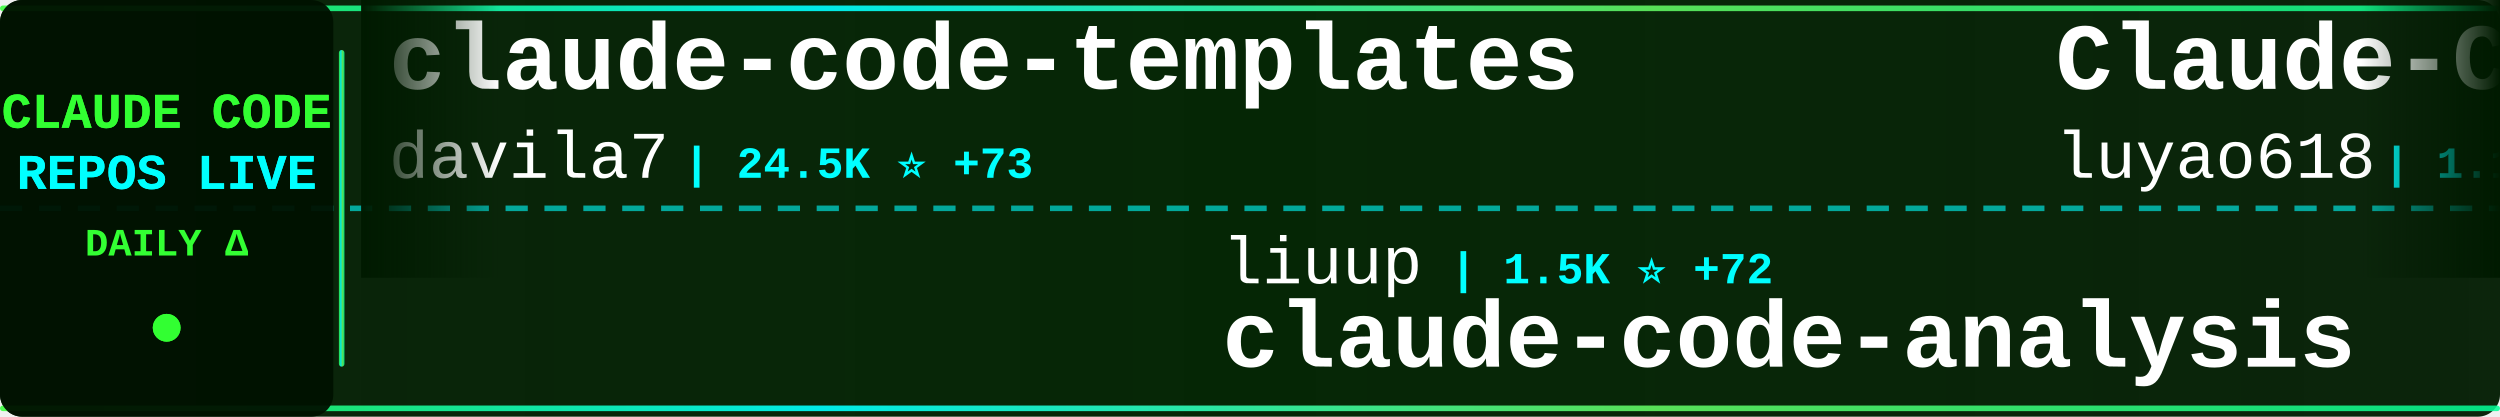
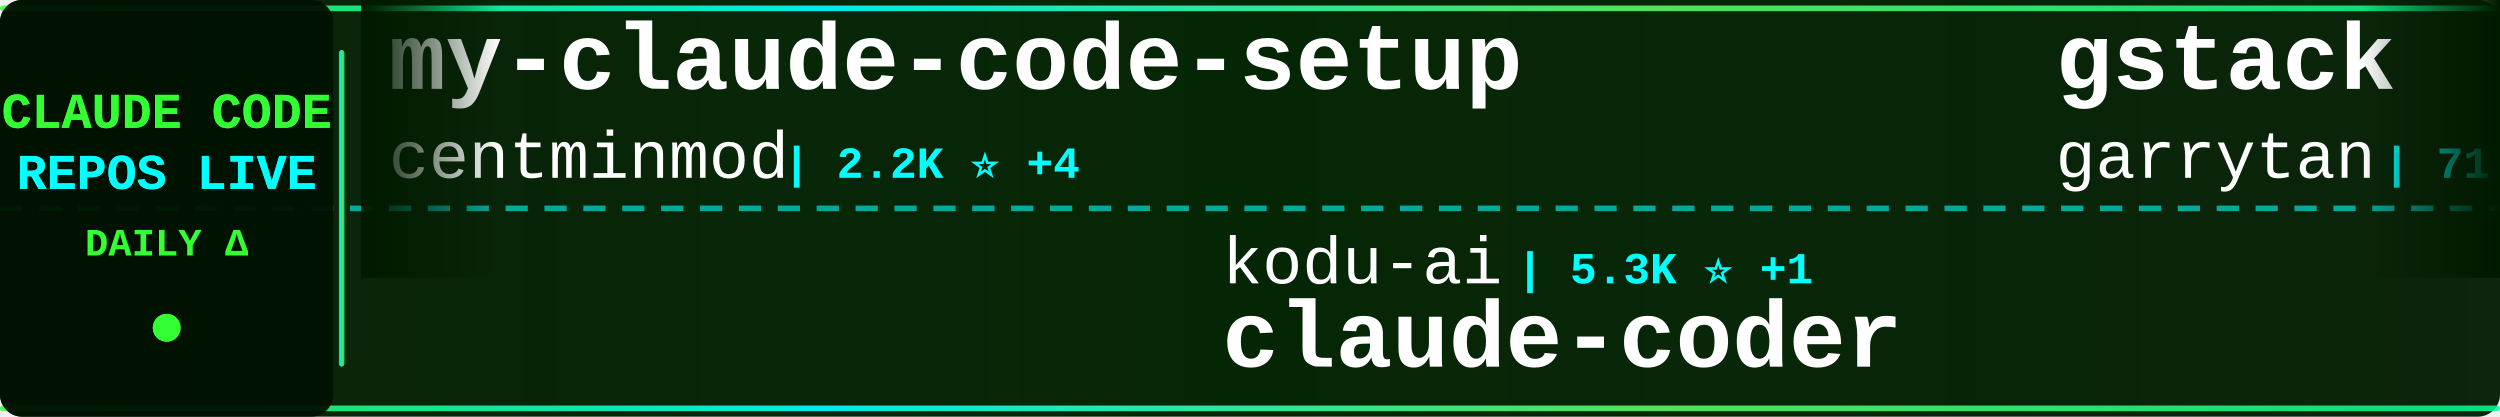
<svg xmlns="http://www.w3.org/2000/svg" width="900" height="150">
  <defs>
    <linearGradient id="tickerBg" x1="0%" y1="0%" x2="100%" y2="0%">
      <stop offset="0%" style="stop-color:#001a00;stop-opacity:0.95" />
      <stop offset="50%" style="stop-color:#002200;stop-opacity:0.98" />
      <stop offset="100%" style="stop-color:#001a00;stop-opacity:0.95" />
    </linearGradient>
    <linearGradient id="borderGrad" x1="0%" y1="0%" x2="100%" y2="0%">
      <stop offset="0%" style="stop-color:#33ff33;stop-opacity:0.85">
        <animate attributeName="stop-opacity" values="0.85;1;0.85" dur="2s" repeatCount="indefinite" />
      </stop>
      <stop offset="33%" style="stop-color:#00ffff;stop-opacity:0.9">
        <animate attributeName="stop-opacity" values="0.9;1;0.9" dur="2.2s" repeatCount="indefinite" />
      </stop>
      <stop offset="66%" style="stop-color:#66ff66;stop-opacity:0.85">
        <animate attributeName="stop-opacity" values="0.85;1;0.85" dur="1.8s" repeatCount="indefinite" />
      </stop>
      <stop offset="100%" style="stop-color:#00ff99;stop-opacity:0.85">
        <animate attributeName="stop-opacity" values="0.85;1;0.85" dur="2s" repeatCount="indefinite" />
      </stop>
    </linearGradient>
    <filter id="textGlow">
      <feGaussianBlur stdDeviation="0.1" result="coloredBlur" />
      <feMerge>
        <feMergeNode in="coloredBlur" />
        <feMergeNode in="SourceGraphic" />
      </feMerge>
    </filter>
    <filter id="metricGlow">
      <feGaussianBlur stdDeviation="0.2" result="coloredBlur" />
      <feMerge>
        <feMergeNode in="coloredBlur" />
        <feMergeNode in="SourceGraphic" />
      </feMerge>
    </filter>
    <linearGradient id="leftFade" x1="0%" y1="0%" x2="100%" y2="0%">
      <stop offset="0%" style="stop-color:#001a00;stop-opacity:1" />
      <stop offset="100%" style="stop-color:#001a00;stop-opacity:0" />
    </linearGradient>
    <linearGradient id="rightFade" x1="0%" y1="0%" x2="100%" y2="0%">
      <stop offset="0%" style="stop-color:#001a00;stop-opacity:0" />
      <stop offset="100%" style="stop-color:#001a00;stop-opacity:1" />
    </linearGradient>
  </defs>
  <rect width="900" height="150" fill="url(#tickerBg)" rx="8" />
  <rect x="0" y="2" width="900" height="2" fill="url(#borderGrad)" rx="1" />
  <rect x="0" y="146" width="900" height="2" fill="url(#borderGrad)" rx="1" />
  <line x1="0" y1="75" x2="900" y2="75" stroke="#00ffff" stroke-width="2" stroke-dasharray="8 6" opacity="0.6" />
  <rect x="0" y="0" width="120" height="150" fill="#001100" opacity="0.95" rx="8" />
  <text x="60" y="46" font-family="'Courier New', monospace" font-size="18" font-weight="bold" fill="#33ff33" text-anchor="middle" filter="url(#textGlow)">
    CLAUDE CODE
  </text>
  <text x="60" y="68" font-family="'Courier New', monospace" font-size="18" font-weight="bold" fill="#00ffff" text-anchor="middle" filter="url(#textGlow)">
    REPOS LIVE
  </text>
  <text x="60" y="92" font-family="'Courier New', monospace" font-size="14" font-weight="bold" fill="#33ff33" text-anchor="middle">
    DAILY Δ
  </text>
  <circle cx="60" cy="118" r="5" fill="#33ff33" filter="url(#metricGlow)">
    <animate attributeName="r" values="4;6;4" dur="1.5s" repeatCount="indefinite" />
    <animate attributeName="opacity" values="0.6;1;0.6" dur="1.5s" repeatCount="indefinite" />
  </circle>
  <rect x="122" y="18" width="2" height="114" fill="url(#borderGrad)" rx="1" />
  <clipPath id="tickerClip">
    <rect x="130" y="0" width="770" height="150" />
  </clipPath>
  <g clip-path="url(#tickerClip)">
    <g id="tickerItems">
      <animateTransform attributeName="transform" attributeType="XML" type="translate" from="0 0" to="-3000 0" dur="54s" repeatCount="indefinite" />
      <g transform="translate(0, 0)">
-         <text x="140" y="32" font-family="'Courier New', monospace" font-size="34" font-weight="bold" fill="#ffffff">claude-code-templates</text>
-         <text x="140" y="64" font-family="'Courier New', monospace" font-size="24" font-weight="normal" fill="#ffffff" opacity="1.0">davila7</text>
-         <text x="246" y="64" font-family="'Courier New', monospace" font-size="16" font-weight="bold" fill="#00ffff"> | 24.5K ⭐ +73</text>
+         <text x="140" y="32" font-family="'Courier New', monospace" font-size="34" font-weight="bold" fill="#ffffff">my-claude-code-setup</text>
+         <text x="140" y="64" font-family="'Courier New', monospace" font-size="24" font-weight="normal" fill="#ffffff" opacity="1.0">centminmod</text>
+         <text x="282" y="64" font-family="'Courier New', monospace" font-size="16" font-weight="bold" fill="#00ffff"> | 2.2K ⭐ +4</text>
      </g>
      <g transform="translate(300, 0)">
-         <text x="140" y="102" font-family="'Courier New', monospace" font-size="24" font-weight="normal" fill="#ffffff" opacity="1.0">liuup</text>
-         <text x="222" y="102" font-family="'Courier New', monospace" font-size="16" font-weight="bold" fill="#00ffff"> | 1.5K ⭐ +72</text>
-         <text x="140" y="132" font-family="'Courier New', monospace" font-size="34" font-weight="bold" fill="#ffffff">claude-code-analysis</text>
+         <text x="140" y="102" font-family="'Courier New', monospace" font-size="24" font-weight="normal" fill="#ffffff" opacity="1.0">kodu-ai</text>
+         <text x="246" y="102" font-family="'Courier New', monospace" font-size="16" font-weight="bold" fill="#00ffff"> | 5.3K ⭐ +1</text>
+         <text x="140" y="132" font-family="'Courier New', monospace" font-size="34" font-weight="bold" fill="#ffffff">claude-coder</text>
      </g>
      <g transform="translate(600, 0)">
-         <text x="140" y="32" font-family="'Courier New', monospace" font-size="34" font-weight="bold" fill="#ffffff">Claude-Code-Source-Study</text>
-         <text x="140" y="64" font-family="'Courier New', monospace" font-size="24" font-weight="normal" fill="#ffffff" opacity="1.0">luyao618</text>
-         <text x="258" y="64" font-family="'Courier New', monospace" font-size="16" font-weight="bold" fill="#00ffff"> | 1.1K ⭐ +25</text>
+         <text x="140" y="32" font-family="'Courier New', monospace" font-size="34" font-weight="bold" fill="#ffffff">gstack</text>
+         <text x="140" y="64" font-family="'Courier New', monospace" font-size="24" font-weight="normal" fill="#ffffff" opacity="1.0">garrytan</text>
+         <text x="258" y="64" font-family="'Courier New', monospace" font-size="16" font-weight="bold" fill="#00ffff"> | 71.4K ⭐ +940</text>
      </g>
      <g transform="translate(900, 0)">
-         <text x="140" y="102" font-family="'Courier New', monospace" font-size="24" font-weight="normal" fill="#ffffff" opacity="1.0">siteboon</text>
-         <text x="258" y="102" font-family="'Courier New', monospace" font-size="16" font-weight="bold" fill="#00ffff"> | 9.8K ⭐ +40</text>
-         <text x="140" y="132" font-family="'Courier New', monospace" font-size="34" font-weight="bold" fill="#ffffff">claudecodeui</text>
+         <text x="140" y="102" font-family="'Courier New', monospace" font-size="24" font-weight="normal" fill="#ffffff" opacity="1.0">ykdojo</text>
+         <text x="234" y="102" font-family="'Courier New', monospace" font-size="16" font-weight="bold" fill="#00ffff"> | 7.6K ⭐ +150</text>
+         <text x="140" y="132" font-family="'Courier New', monospace" font-size="34" font-weight="bold" fill="#ffffff">claude-code-tips</text>
      </g>
      <g transform="translate(1200, 0)">
-         <text x="140" y="32" font-family="'Courier New', monospace" font-size="34" font-weight="bold" fill="#ffffff">ralph</text>
-         <text x="140" y="64" font-family="'Courier New', monospace" font-size="24" font-weight="normal" fill="#ffffff" opacity="1.0">snarktank</text>
-         <text x="270" y="64" font-family="'Courier New', monospace" font-size="16" font-weight="bold" fill="#00ffff"> | 16.4K ⭐ +663</text>
+         <text x="140" y="32" font-family="'Courier New', monospace" font-size="34" font-weight="bold" fill="#ffffff">superpowers</text>
+         <text x="140" y="64" font-family="'Courier New', monospace" font-size="24" font-weight="normal" fill="#ffffff" opacity="1.0">obra</text>
+         <text x="210" y="64" font-family="'Courier New', monospace" font-size="16" font-weight="bold" fill="#00ffff"> | 150.0K ⭐ +2.0K</text>
      </g>
      <g transform="translate(1500, 0)">
-         <text x="140" y="102" font-family="'Courier New', monospace" font-size="24" font-weight="normal" fill="#ffffff" opacity="1.0">zstmfhy</text>
-         <text x="246" y="102" font-family="'Courier New', monospace" font-size="16" font-weight="bold" fill="#00ffff"> | 191 ⭐</text>
-         <text x="140" y="132" font-family="'Courier New', monospace" font-size="34" font-weight="bold" fill="#ffffff">Claude-code</text>
+         <text x="140" y="102" font-family="'Courier New', monospace" font-size="24" font-weight="normal" fill="#ffffff" opacity="1.0">huangserva</text>
+         <text x="282" y="102" font-family="'Courier New', monospace" font-size="16" font-weight="bold" fill="#00ffff"> | 551 ⭐ +1</text>
+         <text x="140" y="132" font-family="'Courier New', monospace" font-size="34" font-weight="bold" fill="#ffffff">claude-code-cli</text>
      </g>
      <g transform="translate(1800, 0)">
-         <text x="140" y="32" font-family="'Courier New', monospace" font-size="34" font-weight="bold" fill="#ffffff">claurst</text>
-         <text x="140" y="64" font-family="'Courier New', monospace" font-size="24" font-weight="normal" fill="#ffffff" opacity="1.0">Kuberwastaken</text>
-         <text x="318" y="64" font-family="'Courier New', monospace" font-size="16" font-weight="bold" fill="#00ffff"> | 9.0K ⭐ +49</text>
+         <text x="140" y="32" font-family="'Courier New', monospace" font-size="34" font-weight="bold" fill="#ffffff">claude-code-proxy</text>
+         <text x="140" y="64" font-family="'Courier New', monospace" font-size="24" font-weight="normal" fill="#ffffff" opacity="1.0">1rgs</text>
+         <text x="210" y="64" font-family="'Courier New', monospace" font-size="16" font-weight="bold" fill="#00ffff"> | 3.4K ⭐ +10</text>
      </g>
      <g transform="translate(2100, 0)">
-         <text x="140" y="102" font-family="'Courier New', monospace" font-size="24" font-weight="normal" fill="#ffffff" opacity="1.0">anthropics</text>
-         <text x="282" y="102" font-family="'Courier New', monospace" font-size="16" font-weight="bold" fill="#00ffff"> | 789 ⭐ +2</text>
-         <text x="140" y="132" font-family="'Courier New', monospace" font-size="34" font-weight="bold" fill="#ffffff">claude-code-base-action</text>
+         <text x="140" y="102" font-family="'Courier New', monospace" font-size="24" font-weight="normal" fill="#ffffff" opacity="1.0">affaan-m</text>
+         <text x="258" y="102" font-family="'Courier New', monospace" font-size="16" font-weight="bold" fill="#00ffff"> | 154.1K ⭐ +1.8K</text>
+         <text x="140" y="132" font-family="'Courier New', monospace" font-size="34" font-weight="bold" fill="#ffffff">everything-claude-code</text>
      </g>
      <g transform="translate(2400, 0)">
-         <text x="140" y="32" font-family="'Courier New', monospace" font-size="34" font-weight="bold" fill="#ffffff">nanoclaw</text>
-         <text x="140" y="64" font-family="'Courier New', monospace" font-size="24" font-weight="normal" fill="#ffffff" opacity="1.0">qwibitai</text>
-         <text x="258" y="64" font-family="'Courier New', monospace" font-size="16" font-weight="bold" fill="#00ffff"> | 27.2K ⭐ +47</text>
+         <text x="140" y="32" font-family="'Courier New', monospace" font-size="34" font-weight="bold" fill="#ffffff">claude-code-hooks-master...</text>
+         <text x="140" y="64" font-family="'Courier New', monospace" font-size="24" font-weight="normal" fill="#ffffff" opacity="1.0">disler</text>
+         <text x="234" y="64" font-family="'Courier New', monospace" font-size="16" font-weight="bold" fill="#00ffff"> | 3.5K ⭐ +1</text>
      </g>
      <g transform="translate(2700, 0)">
-         <text x="140" y="102" font-family="'Courier New', monospace" font-size="24" font-weight="normal" fill="#ffffff" opacity="1.0">bfly123</text>
-         <text x="246" y="102" font-family="'Courier New', monospace" font-size="16" font-weight="bold" fill="#00ffff"> | 2.2K ⭐ +12</text>
-         <text x="140" y="132" font-family="'Courier New', monospace" font-size="34" font-weight="bold" fill="#ffffff">claude_code_bridge</text>
+         <text x="140" y="102" font-family="'Courier New', monospace" font-size="24" font-weight="normal" fill="#ffffff" opacity="1.0">Maciek-roboblog</text>
+         <text x="342" y="102" font-family="'Courier New', monospace" font-size="16" font-weight="bold" fill="#00ffff"> | 7.5K ⭐ +19</text>
+         <text x="140" y="132" font-family="'Courier New', monospace" font-size="34" font-weight="bold" fill="#ffffff">Claude-Code-Usage-Monito...</text>
      </g>
      <g transform="translate(3000, 0)">
-         <text x="140" y="32" font-family="'Courier New', monospace" font-size="34" font-weight="bold" fill="#ffffff">claude-code-templates</text>
-         <text x="140" y="64" font-family="'Courier New', monospace" font-size="24" font-weight="normal" fill="#ffffff" opacity="1.0">davila7</text>
-         <text x="246" y="64" font-family="'Courier New', monospace" font-size="16" font-weight="bold" fill="#00ffff"> | 24.5K ⭐ +73</text>
+         <text x="140" y="32" font-family="'Courier New', monospace" font-size="34" font-weight="bold" fill="#ffffff">my-claude-code-setup</text>
+         <text x="140" y="64" font-family="'Courier New', monospace" font-size="24" font-weight="normal" fill="#ffffff" opacity="1.0">centminmod</text>
+         <text x="282" y="64" font-family="'Courier New', monospace" font-size="16" font-weight="bold" fill="#00ffff"> | 2.2K ⭐ +4</text>
      </g>
      <g transform="translate(3300, 0)">
-         <text x="140" y="102" font-family="'Courier New', monospace" font-size="24" font-weight="normal" fill="#ffffff" opacity="1.0">liuup</text>
-         <text x="222" y="102" font-family="'Courier New', monospace" font-size="16" font-weight="bold" fill="#00ffff"> | 1.5K ⭐ +72</text>
-         <text x="140" y="132" font-family="'Courier New', monospace" font-size="34" font-weight="bold" fill="#ffffff">claude-code-analysis</text>
+         <text x="140" y="102" font-family="'Courier New', monospace" font-size="24" font-weight="normal" fill="#ffffff" opacity="1.0">kodu-ai</text>
+         <text x="246" y="102" font-family="'Courier New', monospace" font-size="16" font-weight="bold" fill="#00ffff"> | 5.3K ⭐ +1</text>
+         <text x="140" y="132" font-family="'Courier New', monospace" font-size="34" font-weight="bold" fill="#ffffff">claude-coder</text>
      </g>
      <g transform="translate(3600, 0)">
-         <text x="140" y="32" font-family="'Courier New', monospace" font-size="34" font-weight="bold" fill="#ffffff">Claude-Code-Source-Study</text>
-         <text x="140" y="64" font-family="'Courier New', monospace" font-size="24" font-weight="normal" fill="#ffffff" opacity="1.0">luyao618</text>
-         <text x="258" y="64" font-family="'Courier New', monospace" font-size="16" font-weight="bold" fill="#00ffff"> | 1.1K ⭐ +25</text>
+         <text x="140" y="32" font-family="'Courier New', monospace" font-size="34" font-weight="bold" fill="#ffffff">gstack</text>
+         <text x="140" y="64" font-family="'Courier New', monospace" font-size="24" font-weight="normal" fill="#ffffff" opacity="1.0">garrytan</text>
+         <text x="258" y="64" font-family="'Courier New', monospace" font-size="16" font-weight="bold" fill="#00ffff"> | 71.4K ⭐ +940</text>
      </g>
      <g transform="translate(3900, 0)">
-         <text x="140" y="102" font-family="'Courier New', monospace" font-size="24" font-weight="normal" fill="#ffffff" opacity="1.0">siteboon</text>
-         <text x="258" y="102" font-family="'Courier New', monospace" font-size="16" font-weight="bold" fill="#00ffff"> | 9.8K ⭐ +40</text>
-         <text x="140" y="132" font-family="'Courier New', monospace" font-size="34" font-weight="bold" fill="#ffffff">claudecodeui</text>
+         <text x="140" y="102" font-family="'Courier New', monospace" font-size="24" font-weight="normal" fill="#ffffff" opacity="1.0">ykdojo</text>
+         <text x="234" y="102" font-family="'Courier New', monospace" font-size="16" font-weight="bold" fill="#00ffff"> | 7.6K ⭐ +150</text>
+         <text x="140" y="132" font-family="'Courier New', monospace" font-size="34" font-weight="bold" fill="#ffffff">claude-code-tips</text>
      </g>
    </g>
  </g>
  <rect x="130" y="0" width="50" height="100" fill="url(#leftFade)" />
  <rect x="850" y="0" width="50" height="100" fill="url(#rightFade)" />
</svg>
